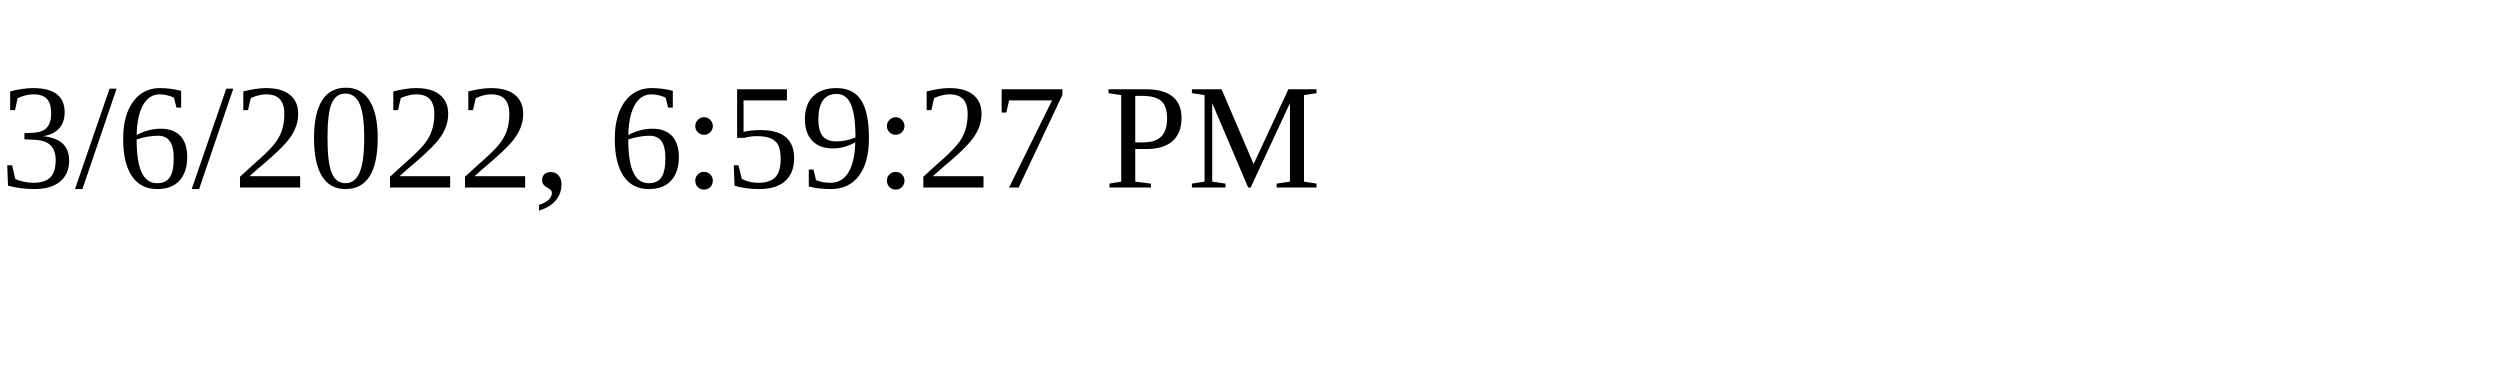
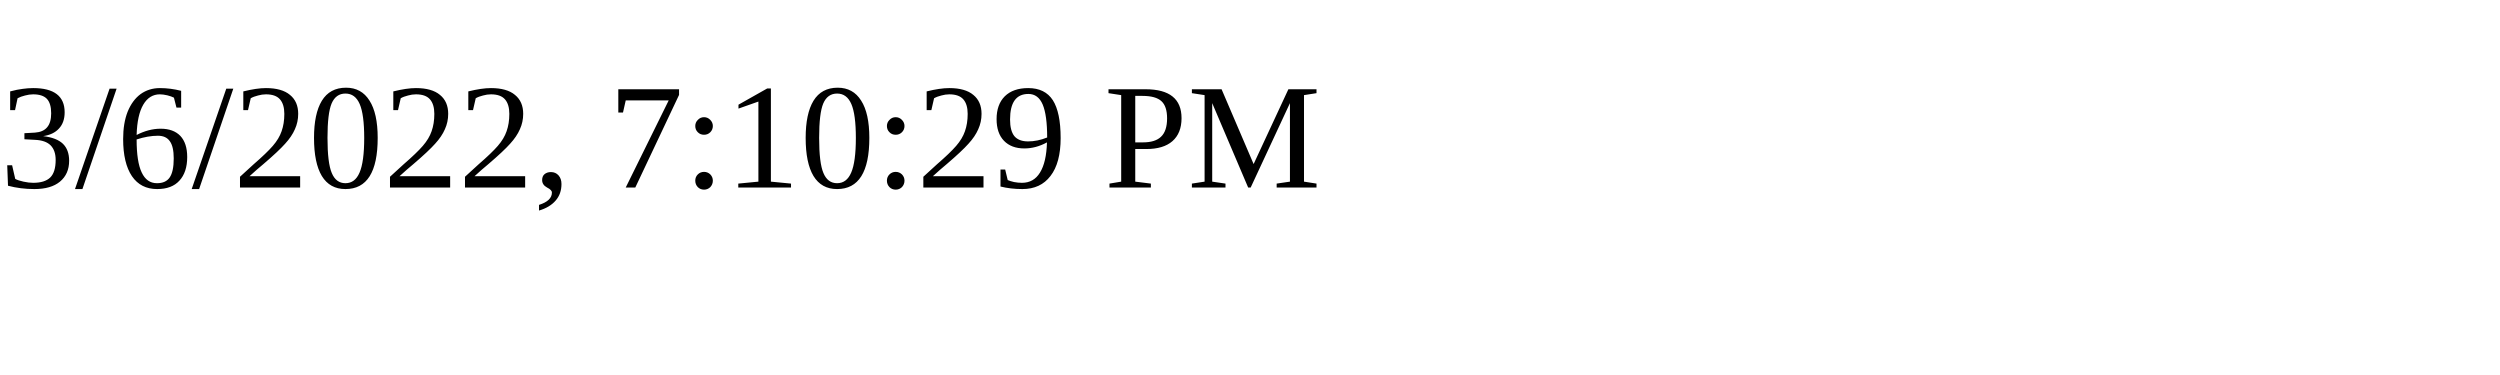
<svg xmlns="http://www.w3.org/2000/svg" height="30" width="200">
-   <text x="0" y="15">3/6/2022, 6:59:27 PM</text>
+   <text x="0" y="15">3/6/2022, 7:10:29 PM</text>
</svg>
